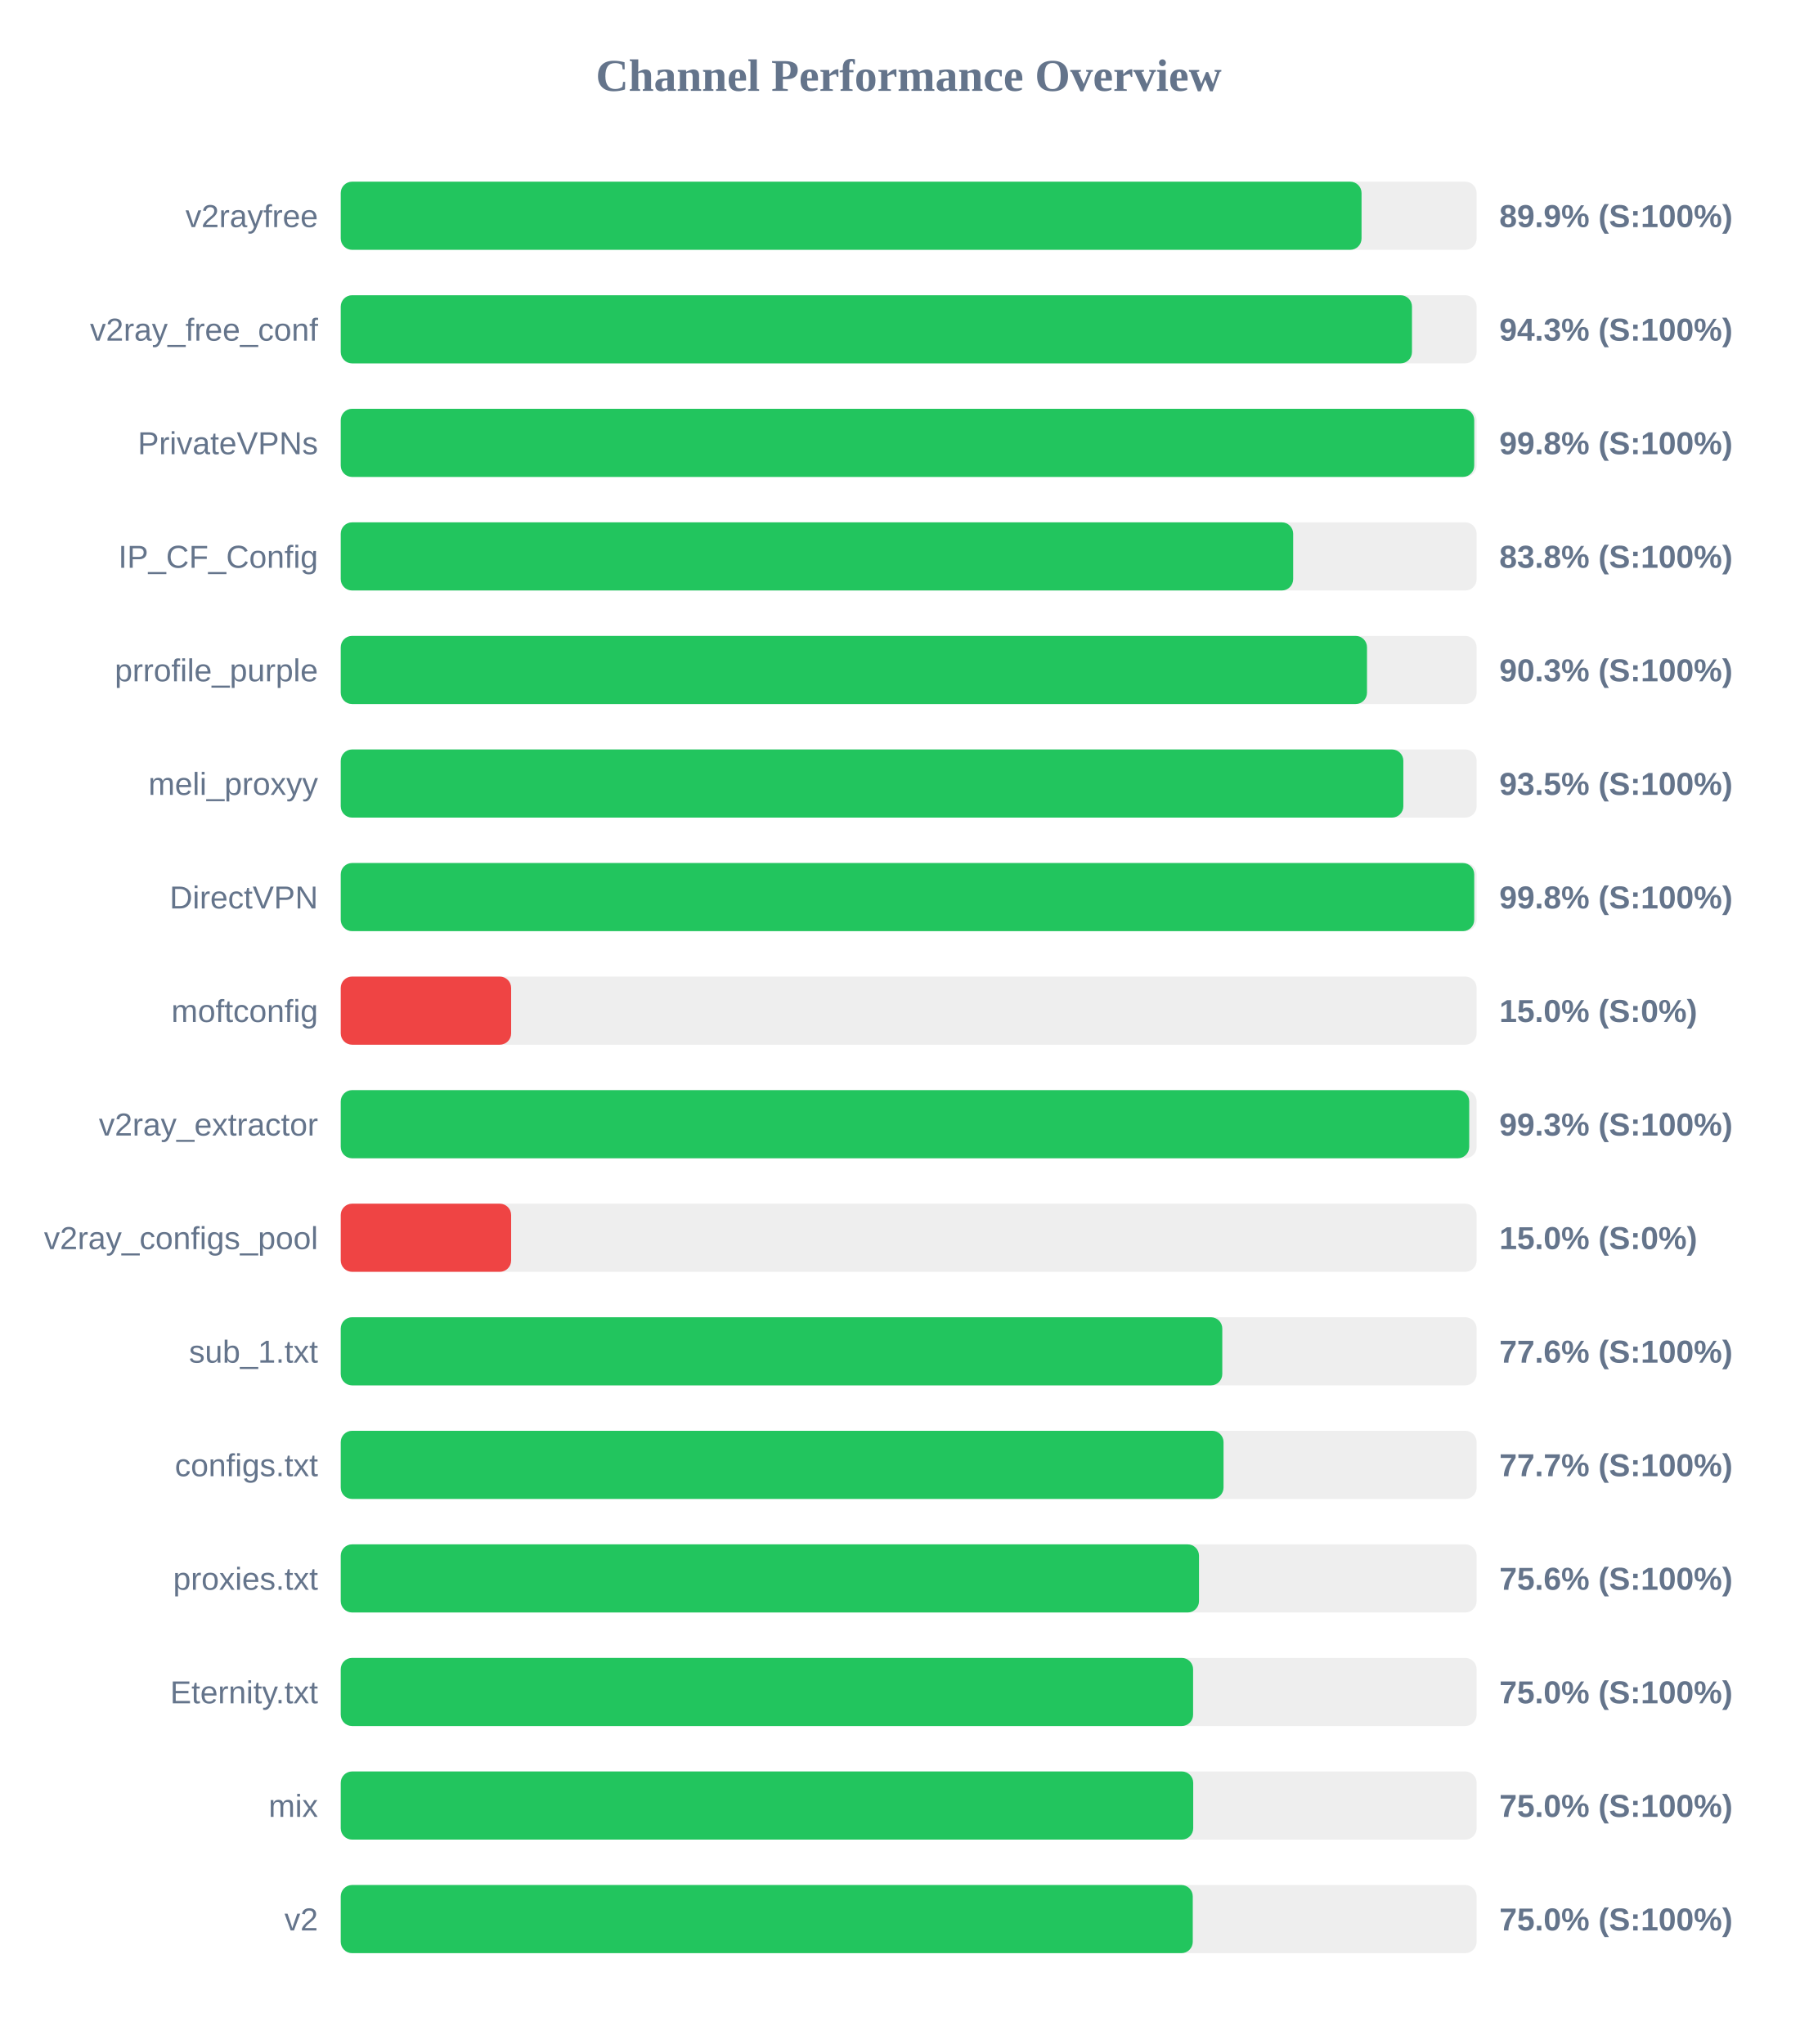
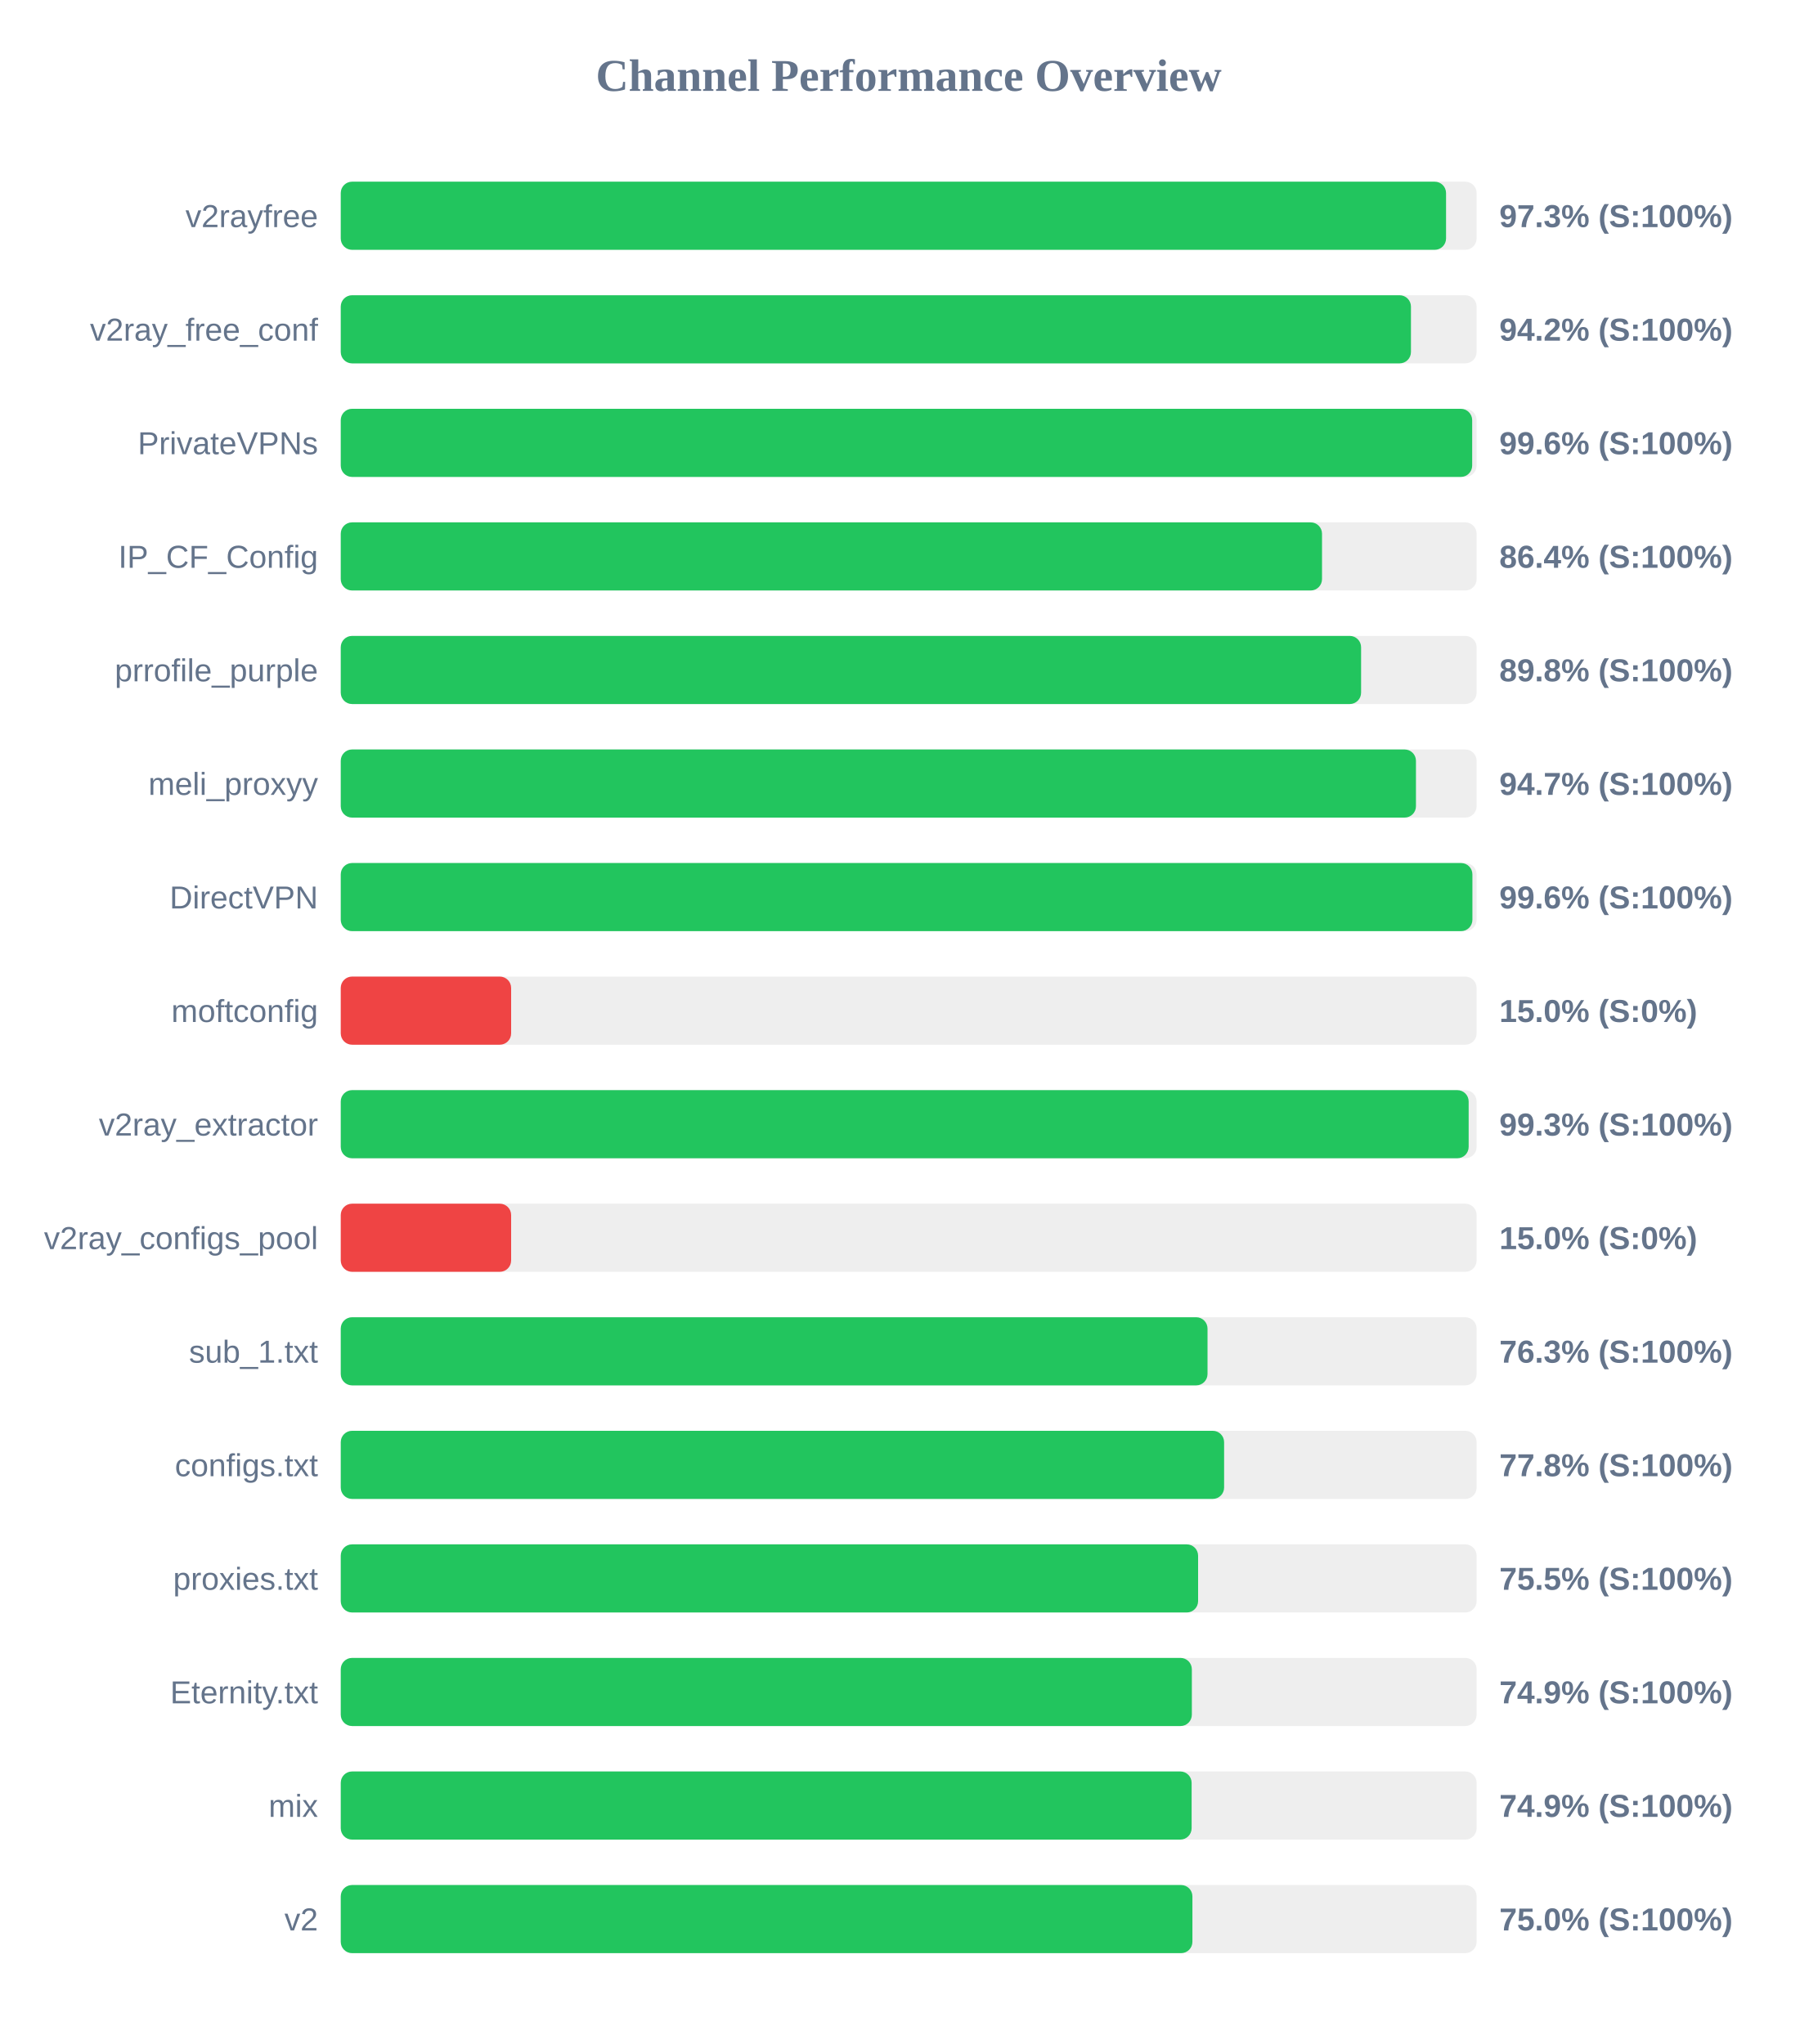
<svg xmlns="http://www.w3.org/2000/svg" width="800" height="900" version="1.1">
  <style>
        .row { font: 14px Arial; fill: #64748b; }
        .score { font: bold 14px Arial; fill: #64748b; }
    </style>
  <text x="400" y="40" text-anchor="middle" font-size="20px" font-weight="bold" fill="#64748b">Channel Performance Overview</text>
  <rect x="150" y="80" width="500" height="30" fill="#eee" rx="5" />
-   <rect x="150" y="80" width="449.35" height="30" fill="#22c55e" rx="5" />
+   <rect x="150" y="80" width="486.55" height="30" fill="#22c55e" rx="5" />
  <text x="140" y="100" text-anchor="end" class="row">v2rayfree</text>
-   <text x="660" y="100" text-anchor="start" class="score">89.9% (S:100%)</text>
+   <text x="660" y="100" text-anchor="start" class="score">97.3% (S:100%)</text>
  <rect x="150" y="130" width="500" height="30" fill="#eee" rx="5" />
-   <rect x="150" y="130" width="471.55" height="30" fill="#22c55e" rx="5" />
+   <rect x="150" y="130" width="471.1" height="30" fill="#22c55e" rx="5" />
  <text x="140" y="150" text-anchor="end" class="row">v2ray_free_conf</text>
-   <text x="660" y="150" text-anchor="start" class="score">94.3% (S:100%)</text>
+   <text x="660" y="150" text-anchor="start" class="score">94.2% (S:100%)</text>
  <rect x="150" y="180" width="500" height="30" fill="#eee" rx="5" />
-   <rect x="150" y="180" width="498.95" height="30" fill="#22c55e" rx="5" />
+   <rect x="150" y="180" width="498.05" height="30" fill="#22c55e" rx="5" />
  <text x="140" y="200" text-anchor="end" class="row">PrivateVPNs</text>
-   <text x="660" y="200" text-anchor="start" class="score">99.8% (S:100%)</text>
+   <text x="660" y="200" text-anchor="start" class="score">99.6% (S:100%)</text>
  <rect x="150" y="230" width="500" height="30" fill="#eee" rx="5" />
-   <rect x="150" y="230" width="419.25" height="30" fill="#22c55e" rx="5" />
+   <rect x="150" y="230" width="431.95" height="30" fill="#22c55e" rx="5" />
  <text x="140" y="250" text-anchor="end" class="row">IP_CF_Config</text>
-   <text x="660" y="250" text-anchor="start" class="score">83.8% (S:100%)</text>
+   <text x="660" y="250" text-anchor="start" class="score">86.4% (S:100%)</text>
  <rect x="150" y="280" width="500" height="30" fill="#eee" rx="5" />
-   <rect x="150" y="280" width="451.75" height="30" fill="#22c55e" rx="5" />
+   <rect x="150" y="280" width="449.15" height="30" fill="#22c55e" rx="5" />
  <text x="140" y="300" text-anchor="end" class="row">prrofile_purple</text>
-   <text x="660" y="300" text-anchor="start" class="score">90.3% (S:100%)</text>
+   <text x="660" y="300" text-anchor="start" class="score">89.8% (S:100%)</text>
  <rect x="150" y="330" width="500" height="30" fill="#eee" rx="5" />
-   <rect x="150" y="330" width="467.75" height="30" fill="#22c55e" rx="5" />
+   <rect x="150" y="330" width="473.3" height="30" fill="#22c55e" rx="5" />
  <text x="140" y="350" text-anchor="end" class="row">meli_proxyy</text>
-   <text x="660" y="350" text-anchor="start" class="score">93.5% (S:100%)</text>
+   <text x="660" y="350" text-anchor="start" class="score">94.7% (S:100%)</text>
  <rect x="150" y="380" width="500" height="30" fill="#eee" rx="5" />
-   <rect x="150" y="380" width="498.95" height="30" fill="#22c55e" rx="5" />
+   <rect x="150" y="380" width="498.15" height="30" fill="#22c55e" rx="5" />
  <text x="140" y="400" text-anchor="end" class="row">DirectVPN</text>
-   <text x="660" y="400" text-anchor="start" class="score">99.8% (S:100%)</text>
+   <text x="660" y="400" text-anchor="start" class="score">99.6% (S:100%)</text>
  <rect x="150" y="430" width="500" height="30" fill="#eee" rx="5" />
  <rect x="150" y="430" width="75.0" height="30" fill="#ef4444" rx="5" />
  <text x="140" y="450" text-anchor="end" class="row">moftconfig</text>
  <text x="660" y="450" text-anchor="start" class="score">15.0% (S:0%)</text>
  <rect x="150" y="480" width="500" height="30" fill="#eee" rx="5" />
-   <rect x="150" y="480" width="496.75" height="30" fill="#22c55e" rx="5" />
+   <rect x="150" y="480" width="496.5" height="30" fill="#22c55e" rx="5" />
  <text x="140" y="500" text-anchor="end" class="row">v2ray_extractor</text>
  <text x="660" y="500" text-anchor="start" class="score">99.3% (S:100%)</text>
  <rect x="150" y="530" width="500" height="30" fill="#eee" rx="5" />
  <rect x="150" y="530" width="75.0" height="30" fill="#ef4444" rx="5" />
  <text x="140" y="550" text-anchor="end" class="row">v2ray_configs_pool</text>
  <text x="660" y="550" text-anchor="start" class="score">15.0% (S:0%)</text>
  <rect x="150" y="580" width="500" height="30" fill="#eee" rx="5" />
-   <rect x="150" y="580" width="388.05" height="30" fill="#22c55e" rx="5" />
+   <rect x="150" y="580" width="381.55" height="30" fill="#22c55e" rx="5" />
  <text x="140" y="600" text-anchor="end" class="row">sub_1.txt</text>
-   <text x="660" y="600" text-anchor="start" class="score">77.6% (S:100%)</text>
+   <text x="660" y="600" text-anchor="start" class="score">76.3% (S:100%)</text>
  <rect x="150" y="630" width="500" height="30" fill="#eee" rx="5" />
-   <rect x="150" y="630" width="388.6" height="30" fill="#22c55e" rx="5" />
+   <rect x="150" y="630" width="388.85" height="30" fill="#22c55e" rx="5" />
  <text x="140" y="650" text-anchor="end" class="row">configs.txt</text>
-   <text x="660" y="650" text-anchor="start" class="score">77.7% (S:100%)</text>
+   <text x="660" y="650" text-anchor="start" class="score">77.8% (S:100%)</text>
  <rect x="150" y="680" width="500" height="30" fill="#eee" rx="5" />
-   <rect x="150" y="680" width="377.8" height="30" fill="#22c55e" rx="5" />
+   <rect x="150" y="680" width="377.4" height="30" fill="#22c55e" rx="5" />
  <text x="140" y="700" text-anchor="end" class="row">proxies.txt</text>
-   <text x="660" y="700" text-anchor="start" class="score">75.6% (S:100%)</text>
+   <text x="660" y="700" text-anchor="start" class="score">75.5% (S:100%)</text>
  <rect x="150" y="730" width="500" height="30" fill="#eee" rx="5" />
-   <rect x="150" y="730" width="375.2" height="30" fill="#22c55e" rx="5" />
+   <rect x="150" y="730" width="374.65" height="30" fill="#22c55e" rx="5" />
  <text x="140" y="750" text-anchor="end" class="row">Eternity.txt</text>
-   <text x="660" y="750" text-anchor="start" class="score">75.0% (S:100%)</text>
+   <text x="660" y="750" text-anchor="start" class="score">74.9% (S:100%)</text>
  <rect x="150" y="780" width="500" height="30" fill="#eee" rx="5" />
-   <rect x="150" y="780" width="375.25" height="30" fill="#22c55e" rx="5" />
+   <rect x="150" y="780" width="374.55" height="30" fill="#22c55e" rx="5" />
  <text x="140" y="800" text-anchor="end" class="row">mix</text>
-   <text x="660" y="800" text-anchor="start" class="score">75.0% (S:100%)</text>
+   <text x="660" y="800" text-anchor="start" class="score">74.9% (S:100%)</text>
  <rect x="150" y="830" width="500" height="30" fill="#eee" rx="5" />
-   <rect x="150" y="830" width="375.05" height="30" fill="#22c55e" rx="5" />
+   <rect x="150" y="830" width="374.9" height="30" fill="#22c55e" rx="5" />
  <text x="140" y="850" text-anchor="end" class="row">v2</text>
  <text x="660" y="850" text-anchor="start" class="score">75.0% (S:100%)</text>
</svg>
